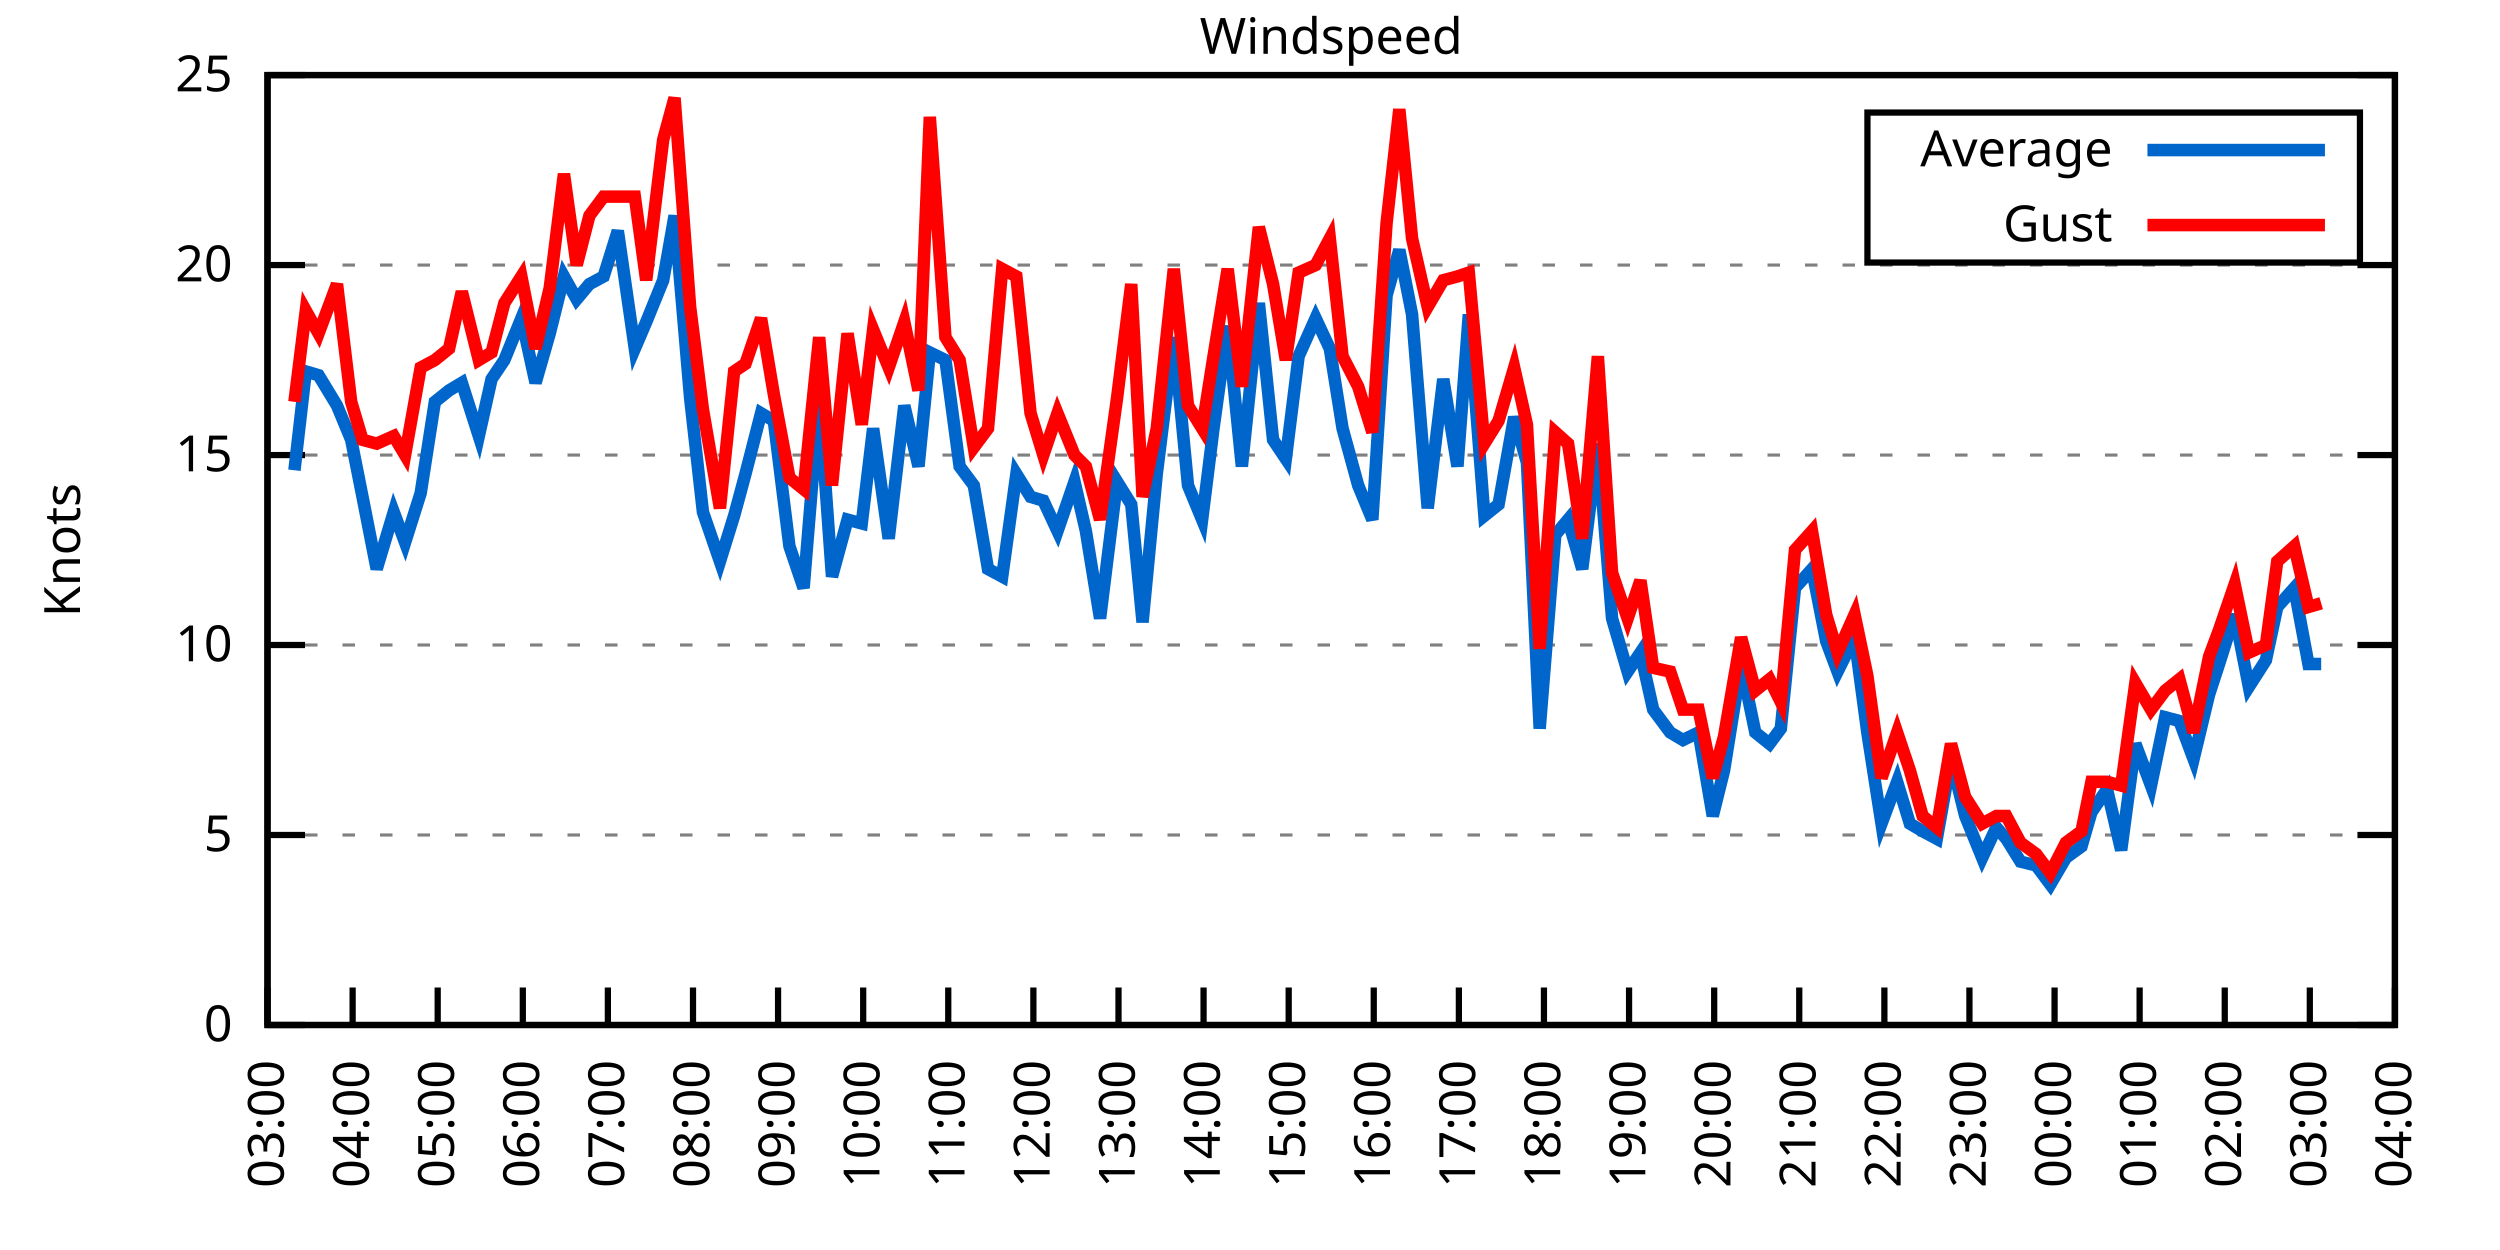
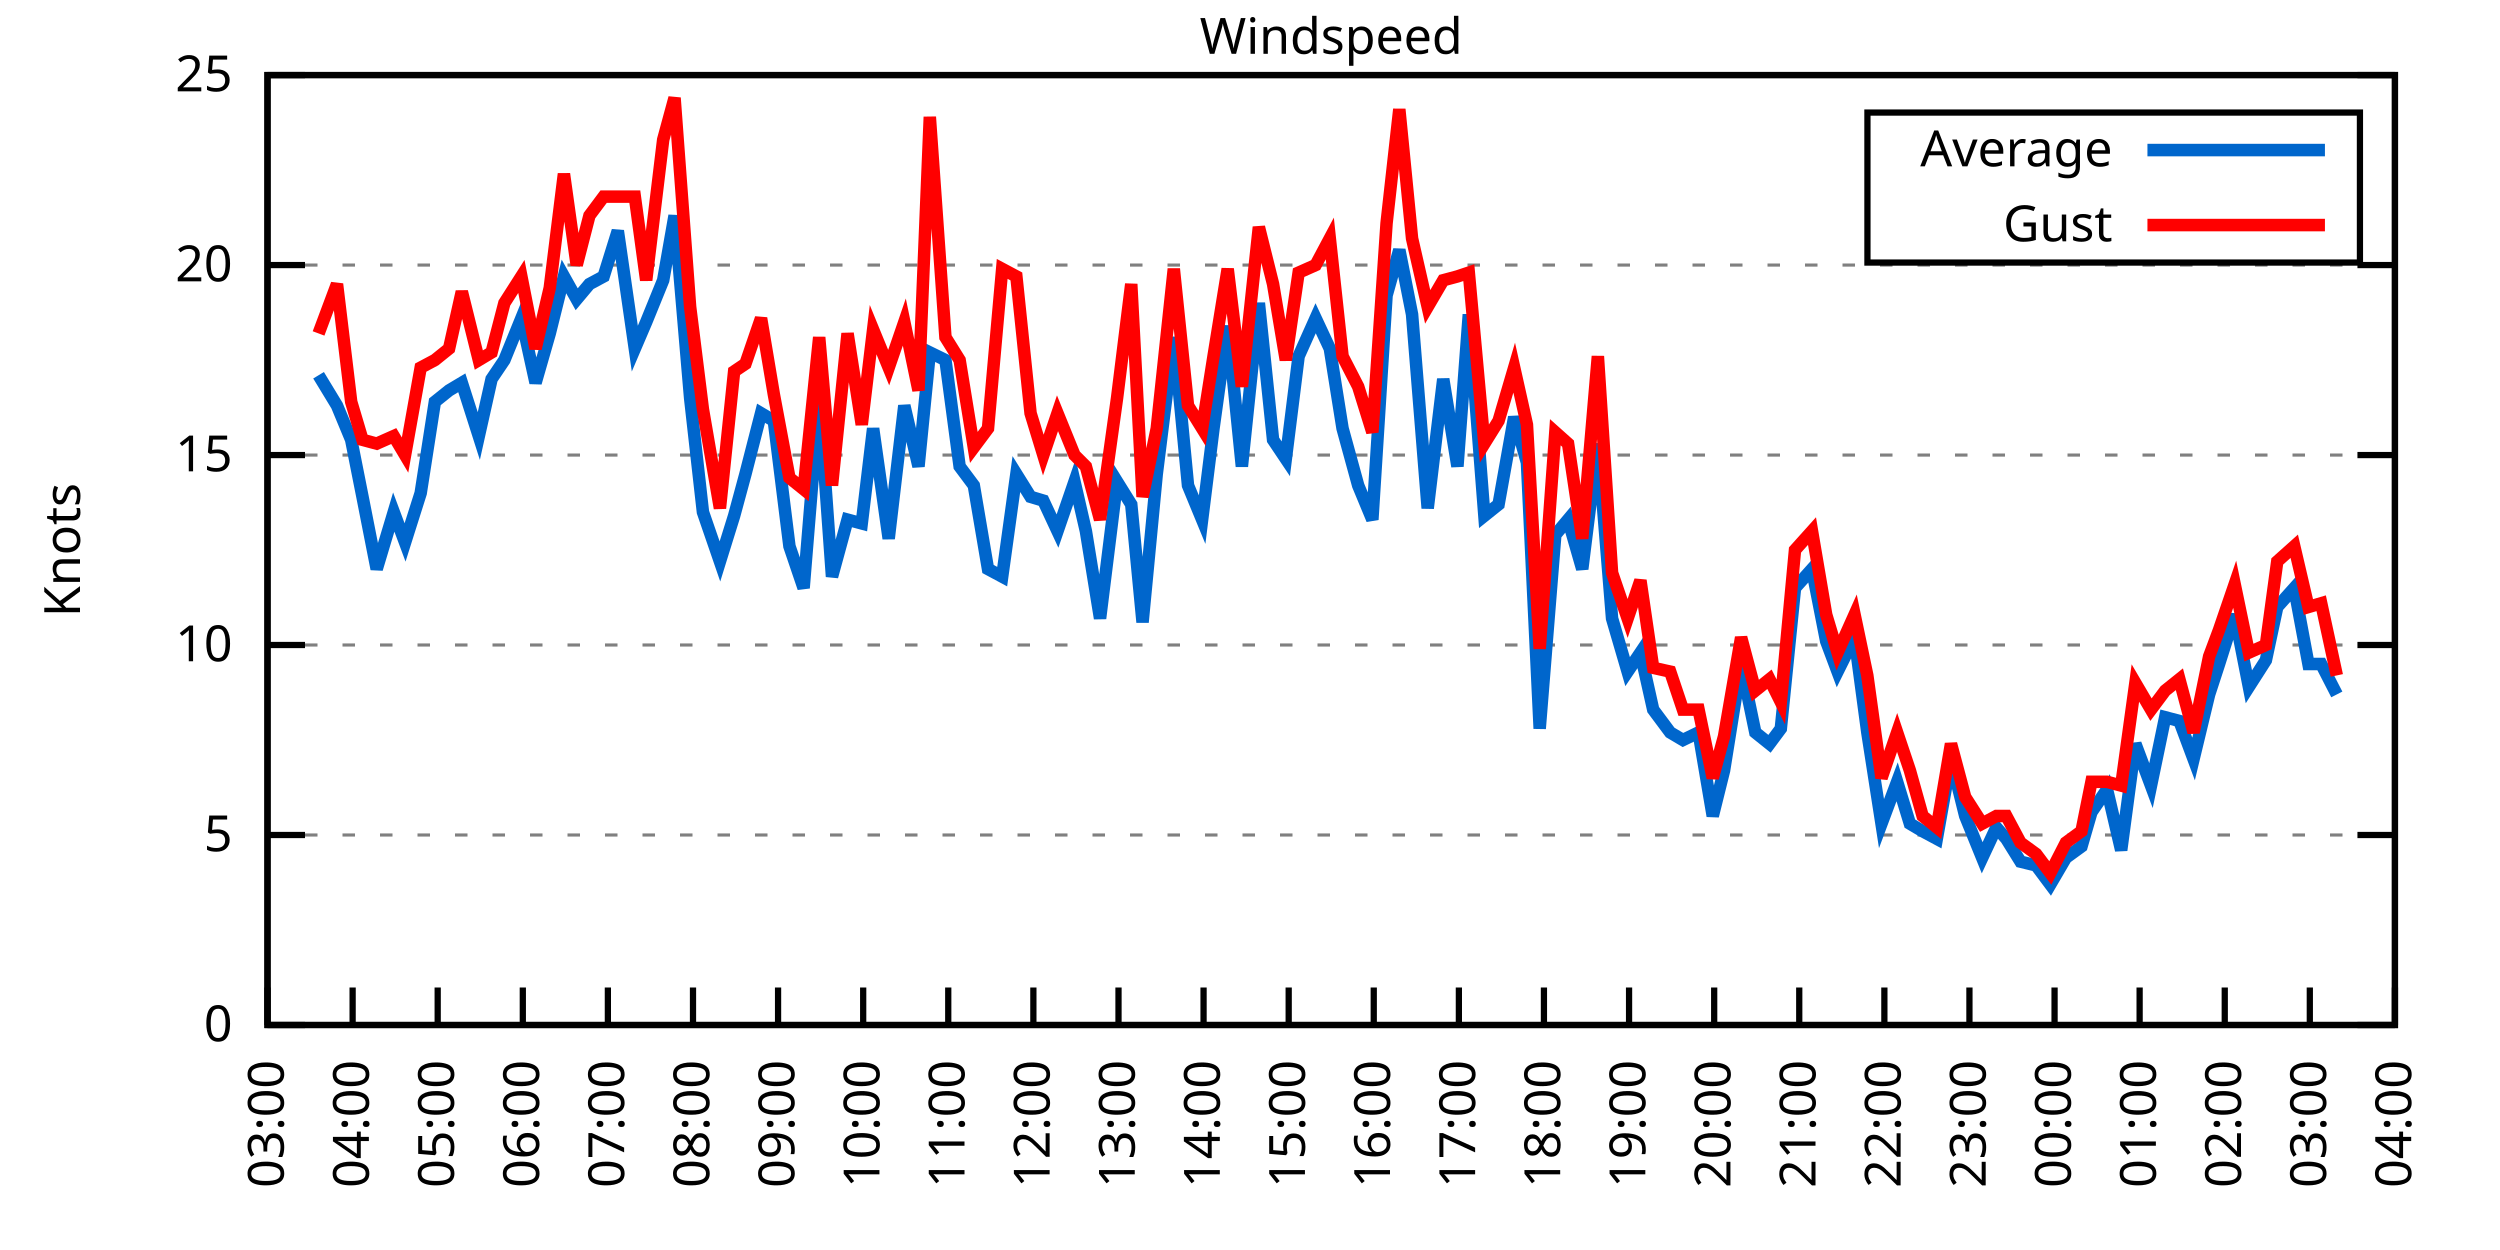
<svg xmlns="http://www.w3.org/2000/svg" xmlns:xlink="http://www.w3.org/1999/xlink" width="400" height="200" viewBox="0 0 400 200">
  <g id="gnuplot_canvas">
    <rect x="0" y="0" width="400" height="200" fill="none" />
    <defs>
      <circle id="gpDot" r="0.5" stroke-width="0.5" stroke="currentColor" />
      <path id="gpPt0" stroke-width="0.333" stroke="currentColor" d="M-1,0 h2 M0,-1 v2" />
      <path id="gpPt1" stroke-width="0.333" stroke="currentColor" d="M-1,-1 L1,1 M1,-1 L-1,1" />
      <path id="gpPt2" stroke-width="0.333" stroke="currentColor" d="M-1,0 L1,0 M0,-1 L0,1 M-1,-1 L1,1 M-1,1 L1,-1" />
      <rect id="gpPt3" stroke-width="0.333" stroke="currentColor" x="-1" y="-1" width="2" height="2" />
      <rect id="gpPt4" stroke-width="0.333" stroke="currentColor" fill="currentColor" x="-1" y="-1" width="2" height="2" />
      <circle id="gpPt5" stroke-width="0.333" stroke="currentColor" cx="0" cy="0" r="1" />
      <use xlink:href="#gpPt5" id="gpPt6" fill="currentColor" stroke="none" />
      <path id="gpPt7" stroke-width="0.333" stroke="currentColor" d="M0,-1.33 L-1.33,0.67 L1.33,0.67 z" />
      <use xlink:href="#gpPt7" id="gpPt8" fill="currentColor" stroke="none" />
      <use xlink:href="#gpPt7" id="gpPt9" stroke="currentColor" transform="rotate(180)" />
      <use xlink:href="#gpPt9" id="gpPt10" fill="currentColor" stroke="none" />
      <use xlink:href="#gpPt3" id="gpPt11" stroke="currentColor" transform="rotate(45)" />
      <use xlink:href="#gpPt11" id="gpPt12" fill="currentColor" stroke="none" />
      <path id="gpPt13" stroke-width="0.333" stroke="currentColor" d="M0,1.330 L1.265,0.411 L0.782,-1.067 L-0.782,-1.076 L-1.265,0.411 z" />
      <use xlink:href="#gpPt13" id="gpPt14" fill="currentColor" stroke="none" />
      <filter id="textbox" filterUnits="objectBoundingBox" x="0" y="0" height="1" width="1">
        <feFlood flood-color="white" flood-opacity="1" result="bgnd" />
        <feComposite in="SourceGraphic" in2="bgnd" operator="atop" />
      </filter>
      <filter id="greybox" filterUnits="objectBoundingBox" x="0" y="0" height="1" width="1">
        <feFlood flood-color="lightgrey" flood-opacity="1" result="grey" />
        <feComposite in="SourceGraphic" in2="grey" operator="atop" />
      </filter>
    </defs>
    <g fill="none" color="white" stroke="currentColor" stroke-width="1.00" stroke-linecap="butt" stroke-linejoin="miter">
</g>
    <g fill="none" color="black" stroke="currentColor" stroke-width="1.00" stroke-linecap="butt" stroke-linejoin="miter">
      <g stroke="none" shape-rendering="crispEdges">
        <polygon fill="rgb(255, 255, 255)" points="42.80,164.00 383.18,164.00 383.18,12.02 42.80,12.02 " />
      </g>
    </g>
    <g fill="none" color="black" stroke="currentColor" stroke-width="1.00" stroke-linecap="butt" stroke-linejoin="miter">
</g>
    <g fill="none" color="black" stroke="black" stroke-width="0.50" stroke-linecap="butt" stroke-linejoin="miter">
</g>
    <g fill="none" color="gray" stroke="currentColor" stroke-width="0.50" stroke-linecap="butt" stroke-linejoin="miter">
      <path stroke="gray" stroke-dasharray="2,4" class="gridline" d="M42.80,164.00 L383.19,164.00  " />
    </g>
    <g fill="none" color="gray" stroke="gray" stroke-width="1.00" stroke-linecap="butt" stroke-linejoin="miter">
</g>
    <g fill="none" color="black" stroke="currentColor" stroke-width="1.00" stroke-linecap="butt" stroke-linejoin="miter">
      <path stroke="black" d="M42.80,164.00 L48.80,164.00 M383.19,164.00 L377.19,164.00  " />
      <g transform="translate(37.20,166.60)" stroke="none" fill="black" font-family="Sans" font-size="8.00" text-anchor="end">
        <text>
          <tspan font-family="Sans"> 0</tspan>
        </text>
      </g>
    </g>
    <g fill="none" color="black" stroke="currentColor" stroke-width="1.00" stroke-linecap="butt" stroke-linejoin="miter">
</g>
    <g fill="none" color="black" stroke="black" stroke-width="0.50" stroke-linecap="butt" stroke-linejoin="miter">
</g>
    <g fill="none" color="gray" stroke="currentColor" stroke-width="0.50" stroke-linecap="butt" stroke-linejoin="miter">
      <path stroke="gray" stroke-dasharray="2,4" class="gridline" d="M42.80,133.60 L383.19,133.60  " />
    </g>
    <g fill="none" color="gray" stroke="gray" stroke-width="1.00" stroke-linecap="butt" stroke-linejoin="miter">
</g>
    <g fill="none" color="black" stroke="currentColor" stroke-width="1.00" stroke-linecap="butt" stroke-linejoin="miter">
      <path stroke="black" d="M42.80,133.60 L48.80,133.60 M383.19,133.60 L377.19,133.60  " />
      <g transform="translate(37.20,136.20)" stroke="none" fill="black" font-family="Sans" font-size="8.00" text-anchor="end">
        <text>
          <tspan font-family="Sans"> 5</tspan>
        </text>
      </g>
    </g>
    <g fill="none" color="black" stroke="currentColor" stroke-width="1.00" stroke-linecap="butt" stroke-linejoin="miter">
</g>
    <g fill="none" color="black" stroke="black" stroke-width="0.50" stroke-linecap="butt" stroke-linejoin="miter">
</g>
    <g fill="none" color="gray" stroke="currentColor" stroke-width="0.50" stroke-linecap="butt" stroke-linejoin="miter">
      <path stroke="gray" stroke-dasharray="2,4" class="gridline" d="M42.80,103.20 L383.19,103.20  " />
    </g>
    <g fill="none" color="gray" stroke="gray" stroke-width="1.00" stroke-linecap="butt" stroke-linejoin="miter">
</g>
    <g fill="none" color="black" stroke="currentColor" stroke-width="1.00" stroke-linecap="butt" stroke-linejoin="miter">
      <path stroke="black" d="M42.80,103.20 L48.80,103.20 M383.19,103.20 L377.19,103.20  " />
      <g transform="translate(37.20,105.80)" stroke="none" fill="black" font-family="Sans" font-size="8.00" text-anchor="end">
        <text>
          <tspan font-family="Sans"> 10</tspan>
        </text>
      </g>
    </g>
    <g fill="none" color="black" stroke="currentColor" stroke-width="1.00" stroke-linecap="butt" stroke-linejoin="miter">
</g>
    <g fill="none" color="black" stroke="black" stroke-width="0.50" stroke-linecap="butt" stroke-linejoin="miter">
</g>
    <g fill="none" color="gray" stroke="currentColor" stroke-width="0.50" stroke-linecap="butt" stroke-linejoin="miter">
      <path stroke="gray" stroke-dasharray="2,4" class="gridline" d="M42.80,72.81 L383.19,72.81  " />
    </g>
    <g fill="none" color="gray" stroke="gray" stroke-width="1.00" stroke-linecap="butt" stroke-linejoin="miter">
</g>
    <g fill="none" color="black" stroke="currentColor" stroke-width="1.00" stroke-linecap="butt" stroke-linejoin="miter">
      <path stroke="black" d="M42.80,72.81 L48.80,72.81 M383.19,72.81 L377.19,72.81  " />
      <g transform="translate(37.20,75.41)" stroke="none" fill="black" font-family="Sans" font-size="8.00" text-anchor="end">
        <text>
          <tspan font-family="Sans"> 15</tspan>
        </text>
      </g>
    </g>
    <g fill="none" color="black" stroke="currentColor" stroke-width="1.00" stroke-linecap="butt" stroke-linejoin="miter">
</g>
    <g fill="none" color="black" stroke="black" stroke-width="0.50" stroke-linecap="butt" stroke-linejoin="miter">
</g>
    <g fill="none" color="gray" stroke="currentColor" stroke-width="0.50" stroke-linecap="butt" stroke-linejoin="miter">
      <path stroke="gray" stroke-dasharray="2,4" class="gridline" d="M42.80,42.41 L383.19,42.41  " />
    </g>
    <g fill="none" color="gray" stroke="gray" stroke-width="1.00" stroke-linecap="butt" stroke-linejoin="miter">
</g>
    <g fill="none" color="black" stroke="currentColor" stroke-width="1.00" stroke-linecap="butt" stroke-linejoin="miter">
      <path stroke="black" d="M42.80,42.41 L48.80,42.41 M383.19,42.41 L377.19,42.41  " />
      <g transform="translate(37.20,45.01)" stroke="none" fill="black" font-family="Sans" font-size="8.00" text-anchor="end">
        <text>
          <tspan font-family="Sans"> 20</tspan>
        </text>
      </g>
    </g>
    <g fill="none" color="black" stroke="currentColor" stroke-width="1.00" stroke-linecap="butt" stroke-linejoin="miter">
</g>
    <g fill="none" color="black" stroke="black" stroke-width="0.50" stroke-linecap="butt" stroke-linejoin="miter">
</g>
    <g fill="none" color="gray" stroke="currentColor" stroke-width="0.50" stroke-linecap="butt" stroke-linejoin="miter">
      <path stroke="gray" stroke-dasharray="2,4" class="gridline" d="M42.80,12.01 L383.19,12.01  " />
    </g>
    <g fill="none" color="gray" stroke="gray" stroke-width="1.00" stroke-linecap="butt" stroke-linejoin="miter">
</g>
    <g fill="none" color="black" stroke="currentColor" stroke-width="1.00" stroke-linecap="butt" stroke-linejoin="miter">
      <path stroke="black" d="M42.80,12.01 L48.80,12.01 M383.19,12.01 L377.19,12.01  " />
      <g transform="translate(37.20,14.61)" stroke="none" fill="black" font-family="Sans" font-size="8.00" text-anchor="end">
        <text>
          <tspan font-family="Sans"> 25</tspan>
        </text>
      </g>
    </g>
    <g fill="none" color="black" stroke="currentColor" stroke-width="1.00" stroke-linecap="butt" stroke-linejoin="miter">
      <path stroke="black" d="M42.80,164.00 L42.80,158.00  " />
      <g transform="translate(45.40,169.60) rotate(270.00)" stroke="none" fill="black" font-family="Sans" font-size="8.00" text-anchor="end">
        <text>
          <tspan font-family="Sans">03:00</tspan>
        </text>
      </g>
    </g>
    <g fill="none" color="black" stroke="currentColor" stroke-width="1.00" stroke-linecap="butt" stroke-linejoin="miter">
      <path stroke="black" d="M56.42,164.00 L56.42,158.00  " />
      <g transform="translate(59.02,169.60) rotate(270.00)" stroke="none" fill="black" font-family="Sans" font-size="8.00" text-anchor="end">
        <text>
          <tspan font-family="Sans">04:00</tspan>
        </text>
      </g>
    </g>
    <g fill="none" color="black" stroke="currentColor" stroke-width="1.00" stroke-linecap="butt" stroke-linejoin="miter">
      <path stroke="black" d="M70.03,164.00 L70.03,158.00  " />
      <g transform="translate(72.63,169.60) rotate(270.00)" stroke="none" fill="black" font-family="Sans" font-size="8.00" text-anchor="end">
        <text>
          <tspan font-family="Sans">05:00</tspan>
        </text>
      </g>
    </g>
    <g fill="none" color="black" stroke="currentColor" stroke-width="1.00" stroke-linecap="butt" stroke-linejoin="miter">
      <path stroke="black" d="M83.65,164.00 L83.65,158.00  " />
      <g transform="translate(86.25,169.60) rotate(270.00)" stroke="none" fill="black" font-family="Sans" font-size="8.00" text-anchor="end">
        <text>
          <tspan font-family="Sans">06:00</tspan>
        </text>
      </g>
    </g>
    <g fill="none" color="black" stroke="currentColor" stroke-width="1.00" stroke-linecap="butt" stroke-linejoin="miter">
      <path stroke="black" d="M97.26,164.00 L97.26,158.00  " />
      <g transform="translate(99.86,169.60) rotate(270.00)" stroke="none" fill="black" font-family="Sans" font-size="8.00" text-anchor="end">
        <text>
          <tspan font-family="Sans">07:00</tspan>
        </text>
      </g>
    </g>
    <g fill="none" color="black" stroke="currentColor" stroke-width="1.00" stroke-linecap="butt" stroke-linejoin="miter">
      <path stroke="black" d="M110.88,164.00 L110.88,158.00  " />
      <g transform="translate(113.48,169.60) rotate(270.00)" stroke="none" fill="black" font-family="Sans" font-size="8.00" text-anchor="end">
        <text>
          <tspan font-family="Sans">08:00</tspan>
        </text>
      </g>
    </g>
    <g fill="none" color="black" stroke="currentColor" stroke-width="1.00" stroke-linecap="butt" stroke-linejoin="miter">
      <path stroke="black" d="M124.49,164.00 L124.49,158.00  " />
      <g transform="translate(127.09,169.60) rotate(270.00)" stroke="none" fill="black" font-family="Sans" font-size="8.00" text-anchor="end">
        <text>
          <tspan font-family="Sans">09:00</tspan>
        </text>
      </g>
    </g>
    <g fill="none" color="black" stroke="currentColor" stroke-width="1.00" stroke-linecap="butt" stroke-linejoin="miter">
      <path stroke="black" d="M138.11,164.00 L138.11,158.00  " />
      <g transform="translate(140.71,169.60) rotate(270.00)" stroke="none" fill="black" font-family="Sans" font-size="8.00" text-anchor="end">
        <text>
          <tspan font-family="Sans">10:00</tspan>
        </text>
      </g>
    </g>
    <g fill="none" color="black" stroke="currentColor" stroke-width="1.00" stroke-linecap="butt" stroke-linejoin="miter">
      <path stroke="black" d="M151.72,164.00 L151.72,158.00  " />
      <g transform="translate(154.32,169.60) rotate(270.00)" stroke="none" fill="black" font-family="Sans" font-size="8.00" text-anchor="end">
        <text>
          <tspan font-family="Sans">11:00</tspan>
        </text>
      </g>
    </g>
    <g fill="none" color="black" stroke="currentColor" stroke-width="1.00" stroke-linecap="butt" stroke-linejoin="miter">
      <path stroke="black" d="M165.34,164.00 L165.34,158.00  " />
      <g transform="translate(167.94,169.60) rotate(270.00)" stroke="none" fill="black" font-family="Sans" font-size="8.00" text-anchor="end">
        <text>
          <tspan font-family="Sans">12:00</tspan>
        </text>
      </g>
    </g>
    <g fill="none" color="black" stroke="currentColor" stroke-width="1.00" stroke-linecap="butt" stroke-linejoin="miter">
      <path stroke="black" d="M178.96,164.00 L178.96,158.00  " />
      <g transform="translate(181.56,169.60) rotate(270.00)" stroke="none" fill="black" font-family="Sans" font-size="8.00" text-anchor="end">
        <text>
          <tspan font-family="Sans">13:00</tspan>
        </text>
      </g>
    </g>
    <g fill="none" color="black" stroke="currentColor" stroke-width="1.00" stroke-linecap="butt" stroke-linejoin="miter">
      <path stroke="black" d="M192.57,164.00 L192.57,158.00  " />
      <g transform="translate(195.17,169.60) rotate(270.00)" stroke="none" fill="black" font-family="Sans" font-size="8.00" text-anchor="end">
        <text>
          <tspan font-family="Sans">14:00</tspan>
        </text>
      </g>
    </g>
    <g fill="none" color="black" stroke="currentColor" stroke-width="1.00" stroke-linecap="butt" stroke-linejoin="miter">
      <path stroke="black" d="M206.19,164.00 L206.19,158.00  " />
      <g transform="translate(208.79,169.60) rotate(270.00)" stroke="none" fill="black" font-family="Sans" font-size="8.00" text-anchor="end">
        <text>
          <tspan font-family="Sans">15:00</tspan>
        </text>
      </g>
    </g>
    <g fill="none" color="black" stroke="currentColor" stroke-width="1.00" stroke-linecap="butt" stroke-linejoin="miter">
      <path stroke="black" d="M219.80,164.00 L219.80,158.00  " />
      <g transform="translate(222.40,169.60) rotate(270.00)" stroke="none" fill="black" font-family="Sans" font-size="8.00" text-anchor="end">
        <text>
          <tspan font-family="Sans">16:00</tspan>
        </text>
      </g>
    </g>
    <g fill="none" color="black" stroke="currentColor" stroke-width="1.00" stroke-linecap="butt" stroke-linejoin="miter">
      <path stroke="black" d="M233.42,164.00 L233.42,158.00  " />
      <g transform="translate(236.02,169.60) rotate(270.00)" stroke="none" fill="black" font-family="Sans" font-size="8.00" text-anchor="end">
        <text>
          <tspan font-family="Sans">17:00</tspan>
        </text>
      </g>
    </g>
    <g fill="none" color="black" stroke="currentColor" stroke-width="1.00" stroke-linecap="butt" stroke-linejoin="miter">
      <path stroke="black" d="M247.03,164.00 L247.03,158.00  " />
      <g transform="translate(249.63,169.60) rotate(270.00)" stroke="none" fill="black" font-family="Sans" font-size="8.00" text-anchor="end">
        <text>
          <tspan font-family="Sans">18:00</tspan>
        </text>
      </g>
    </g>
    <g fill="none" color="black" stroke="currentColor" stroke-width="1.00" stroke-linecap="butt" stroke-linejoin="miter">
      <path stroke="black" d="M260.65,164.00 L260.65,158.00  " />
      <g transform="translate(263.25,169.60) rotate(270.00)" stroke="none" fill="black" font-family="Sans" font-size="8.00" text-anchor="end">
        <text>
          <tspan font-family="Sans">19:00</tspan>
        </text>
      </g>
    </g>
    <g fill="none" color="black" stroke="currentColor" stroke-width="1.00" stroke-linecap="butt" stroke-linejoin="miter">
      <path stroke="black" d="M274.27,164.00 L274.27,158.00  " />
      <g transform="translate(276.87,169.60) rotate(270.00)" stroke="none" fill="black" font-family="Sans" font-size="8.00" text-anchor="end">
        <text>
          <tspan font-family="Sans">20:00</tspan>
        </text>
      </g>
    </g>
    <g fill="none" color="black" stroke="currentColor" stroke-width="1.00" stroke-linecap="butt" stroke-linejoin="miter">
      <path stroke="black" d="M287.88,164.00 L287.88,158.00  " />
      <g transform="translate(290.48,169.60) rotate(270.00)" stroke="none" fill="black" font-family="Sans" font-size="8.00" text-anchor="end">
        <text>
          <tspan font-family="Sans">21:00</tspan>
        </text>
      </g>
    </g>
    <g fill="none" color="black" stroke="currentColor" stroke-width="1.00" stroke-linecap="butt" stroke-linejoin="miter">
      <path stroke="black" d="M301.50,164.00 L301.50,158.00  " />
      <g transform="translate(304.10,169.60) rotate(270.00)" stroke="none" fill="black" font-family="Sans" font-size="8.00" text-anchor="end">
        <text>
          <tspan font-family="Sans">22:00</tspan>
        </text>
      </g>
    </g>
    <g fill="none" color="black" stroke="currentColor" stroke-width="1.00" stroke-linecap="butt" stroke-linejoin="miter">
      <path stroke="black" d="M315.11,164.00 L315.11,158.00  " />
      <g transform="translate(317.71,169.60) rotate(270.00)" stroke="none" fill="black" font-family="Sans" font-size="8.00" text-anchor="end">
        <text>
          <tspan font-family="Sans">23:00</tspan>
        </text>
      </g>
    </g>
    <g fill="none" color="black" stroke="currentColor" stroke-width="1.00" stroke-linecap="butt" stroke-linejoin="miter">
      <path stroke="black" d="M328.73,164.00 L328.73,158.00  " />
      <g transform="translate(331.33,169.60) rotate(270.00)" stroke="none" fill="black" font-family="Sans" font-size="8.00" text-anchor="end">
        <text>
          <tspan font-family="Sans">00:00</tspan>
        </text>
      </g>
    </g>
    <g fill="none" color="black" stroke="currentColor" stroke-width="1.00" stroke-linecap="butt" stroke-linejoin="miter">
      <path stroke="black" d="M342.34,164.00 L342.34,158.00  " />
      <g transform="translate(344.94,169.60) rotate(270.00)" stroke="none" fill="black" font-family="Sans" font-size="8.00" text-anchor="end">
        <text>
          <tspan font-family="Sans">01:00</tspan>
        </text>
      </g>
    </g>
    <g fill="none" color="black" stroke="currentColor" stroke-width="1.00" stroke-linecap="butt" stroke-linejoin="miter">
      <path stroke="black" d="M355.96,164.00 L355.96,158.00  " />
      <g transform="translate(358.56,169.60) rotate(270.00)" stroke="none" fill="black" font-family="Sans" font-size="8.00" text-anchor="end">
        <text>
          <tspan font-family="Sans">02:00</tspan>
        </text>
      </g>
    </g>
    <g fill="none" color="black" stroke="currentColor" stroke-width="1.00" stroke-linecap="butt" stroke-linejoin="miter">
      <path stroke="black" d="M369.57,164.00 L369.57,158.00  " />
      <g transform="translate(372.17,169.60) rotate(270.00)" stroke="none" fill="black" font-family="Sans" font-size="8.00" text-anchor="end">
        <text>
          <tspan font-family="Sans">03:00</tspan>
        </text>
      </g>
    </g>
    <g fill="none" color="black" stroke="currentColor" stroke-width="1.00" stroke-linecap="butt" stroke-linejoin="miter">
      <path stroke="black" d="M383.19,164.00 L383.19,158.00  " />
      <g transform="translate(385.79,169.60) rotate(270.00)" stroke="none" fill="black" font-family="Sans" font-size="8.00" text-anchor="end">
        <text>
          <tspan font-family="Sans">04:00</tspan>
        </text>
      </g>
    </g>
    <g fill="none" color="black" stroke="currentColor" stroke-width="1.00" stroke-linecap="butt" stroke-linejoin="miter">
</g>
    <g fill="none" color="black" stroke="currentColor" stroke-width="1.00" stroke-linecap="butt" stroke-linejoin="miter">
      <path stroke="black" d="M42.80,12.01 L42.80,164.00 L383.19,164.00 L383.19,12.01 L42.80,12.01 Z  " />
    </g>
    <g fill="none" color="black" stroke="currentColor" stroke-width="1.00" stroke-linecap="butt" stroke-linejoin="miter">
</g>
    <g fill="none" color="black" stroke="currentColor" stroke-width="1.00" stroke-linecap="butt" stroke-linejoin="miter">
      <path stroke="black" d="M298.79,42.01 L298.79,18.01 L377.59,18.01 L377.59,42.01 L298.79,42.01 Z  " />
    </g>
    <g id="Windspeed_plot_1">
      <g fill="none" color="white" stroke="black" stroke-width="2.00" stroke-linecap="butt" stroke-linejoin="miter">
</g>
      <g fill="none" color="black" stroke="currentColor" stroke-width="2.00" stroke-linecap="butt" stroke-linejoin="miter">
        <g transform="translate(337.99,26.61)" stroke="none" fill="black" font-family="Sans" font-size="8.00" text-anchor="end">
          <text>
            <tspan font-family="Sans">Average</tspan>
          </text>
        </g>
      </g>
      <g fill="none" color="black" stroke="currentColor" stroke-width="2.00" stroke-linecap="butt" stroke-linejoin="miter">
-         <path stroke="rgb(  0, 102, 204)" d="M343.59,24.01 L371.99,24.01 M47.11,75.24 L48.93,59.43 L50.97,60.04 L53.92,64.90 L56.19,70.37 L58.00,79.49   L60.27,91.04 L63.00,81.93 L64.81,86.79 L67.31,78.89 L69.58,64.29 L71.85,62.47 L73.89,61.25 L76.61,69.77   L78.65,60.65 L80.70,57.61 L83.42,50.92 L85.69,61.25 L87.96,53.35 L90.23,44.23 L92.27,47.88 L94.31,45.45   L96.58,44.23 L98.85,36.94 L101.57,55.78 L103.39,51.53 L106.11,44.84 L107.93,34.50 L110.42,63.69 L112.47,81.93   L115.19,89.83 L117.46,82.53 L119.27,75.85 L121.77,66.12 L123.81,67.33 L126.31,87.40 L128.58,94.08 L131.07,63.69   L133.12,92.26 L135.61,83.14 L137.88,83.75 L139.70,68.55 L142.19,86.18 L144.69,64.90 L146.96,74.63 L148.77,56.39   L151.27,57.61 L153.54,74.63 L155.81,77.67 L158.08,91.04 L160.35,92.26 L162.62,75.85 L164.89,79.49 L166.93,80.10   L169.20,84.97 L171.92,77.06 L173.74,84.97 L176.01,98.95 L178.73,77.06 L181.00,80.71 L182.81,99.56 L185.08,75.85   L187.81,53.96 L190.08,77.67 L192.34,83.14 L194.16,68.55 L196.43,52.14 L198.70,74.63 L201.42,48.49 L203.69,70.37   L205.73,73.41 L207.78,57.00 L210.50,50.92 L212.77,55.78 L214.81,68.55 L217.31,77.67 L219.58,83.14 L221.85,47.27   L223.89,39.98 L225.93,50.31 L228.43,81.32 L230.92,60.65 L233.19,74.63 L235.01,50.31 L237.50,82.53 L239.77,80.71   L242.27,66.73 L244.31,74.02 L246.35,116.58 L248.85,85.57 L250.89,83.14 L253.16,91.04 L255.66,70.98 L257.93,98.95   L260.42,107.46 L262.47,104.42 L264.51,113.54 L267.23,117.19 L269.27,118.40 L271.77,117.19 L274.04,130.56 L275.85,123.27   L278.58,106.24 L280.85,117.19 L283.12,119.01 L284.93,116.58 L287.20,94.08 L289.92,91.04 L292.19,102.60 L294.01,107.46   L296.73,101.99 L298.77,117.19 L301.04,131.78 L303.54,125.09 L305.58,131.78 L307.62,132.99 L309.89,134.21 L312.16,121.44   L314.43,130.56 L317.15,137.25 L319.42,132.39 L321.01,134.21 L323.28,137.86 L325.78,138.47 L328.05,141.51 L330.54,137.25   L333.04,135.43 L334.63,129.95 L337.12,126.31 L339.39,136.03 L341.66,119.01 L344.16,125.70 L346.43,114.76 L348.70,115.36   L350.97,121.44 L353.46,111.11 L355.05,106.24 L357.55,98.34 L359.82,109.89 L362.54,105.64 L364.36,97.12 L367.08,94.08   L369.35,106.24 L371.39,106.24  " />
+         <path stroke="rgb(  0, 102, 204)" d="M343.59,24.01 L371.99,24.01 M50.97,60.04 L53.92,64.90 L56.19,70.37 L58.00,79.49 L60.27,91.04 L63.00,81.93   L64.81,86.79 L67.31,78.89 L69.58,64.29 L71.85,62.47 L73.89,61.25 L76.61,69.77 L78.65,60.65 L80.70,57.61   L83.42,50.92 L85.69,61.25 L87.96,53.35 L90.23,44.23 L92.27,47.88 L94.31,45.45 L96.58,44.23 L98.85,36.94   L101.57,55.78 L103.39,51.53 L106.11,44.84 L107.93,34.50 L110.42,63.69 L112.47,81.93 L115.19,89.83 L117.46,82.53   L119.27,75.85 L121.77,66.12 L123.81,67.33 L126.31,87.40 L128.58,94.08 L131.07,63.69 L133.12,92.26 L135.61,83.14   L137.88,83.75 L139.70,68.55 L142.19,86.18 L144.69,64.90 L146.96,74.63 L148.77,56.39 L151.27,57.61 L153.54,74.63   L155.81,77.67 L158.08,91.04 L160.35,92.26 L162.62,75.85 L164.89,79.49 L166.93,80.10 L169.20,84.97 L171.92,77.06   L173.74,84.97 L176.01,98.95 L178.73,77.06 L181.00,80.71 L182.81,99.56 L185.08,75.85 L187.81,53.96 L190.08,77.67   L192.34,83.14 L194.16,68.55 L196.43,52.14 L198.70,74.63 L201.42,48.49 L203.69,70.37 L205.73,73.41 L207.78,57.00   L210.50,50.92 L212.77,55.78 L214.81,68.55 L217.31,77.67 L219.58,83.14 L221.85,47.27 L223.89,39.98 L225.93,50.31   L228.43,81.32 L230.92,60.65 L233.19,74.63 L235.01,50.31 L237.50,82.53 L239.77,80.71 L242.27,66.73 L244.31,74.02   L246.35,116.58 L248.85,85.57 L250.89,83.14 L253.16,91.04 L255.66,70.98 L257.93,98.95 L260.42,107.46 L262.47,104.42   L264.51,113.54 L267.23,117.19 L269.27,118.40 L271.77,117.19 L274.04,130.56 L275.85,123.27 L278.58,106.24 L280.85,117.19   L283.12,119.01 L284.93,116.58 L287.20,94.08 L289.92,91.04 L292.19,102.60 L294.01,107.46 L296.73,101.99 L298.77,117.19   L301.04,131.78 L303.54,125.09 L305.58,131.78 L307.62,132.99 L309.89,134.21 L312.16,121.44 L314.43,130.56 L317.15,137.25   L319.42,132.39 L321.01,134.21 L323.28,137.86 L325.78,138.47 L328.05,141.51 L330.54,137.25 L333.04,135.43 L334.63,129.95   L337.12,126.31 L339.39,136.03 L341.66,119.01 L344.16,125.70 L346.43,114.76 L348.70,115.36 L350.97,121.44 L353.46,111.11   L355.05,106.24 L357.55,98.34 L359.82,109.89 L362.54,105.64 L364.36,97.12 L367.08,94.08 L369.35,106.24 L371.39,106.24   L373.89,111.11  " />
      </g>
    </g>
    <g id="Windspeed_plot_2">
      <g fill="none" color="black" stroke="currentColor" stroke-width="2.00" stroke-linecap="butt" stroke-linejoin="miter">
        <g transform="translate(337.99,38.61)" stroke="none" fill="black" font-family="Sans" font-size="8.00" text-anchor="end">
          <text>
            <tspan font-family="Sans">Gust</tspan>
          </text>
        </g>
      </g>
      <g fill="none" color="black" stroke="currentColor" stroke-width="2.00" stroke-linecap="butt" stroke-linejoin="miter">
-         <path stroke="rgb(255,   0,   0)" d="M343.59,36.01 L371.99,36.01 M47.11,64.29 L48.93,49.70 L50.97,53.35 L53.92,45.45 L56.19,64.29 L58.00,70.37   L60.27,70.98 L63.00,69.77 L64.81,72.81 L67.31,58.82 L69.58,57.61 L71.85,55.78 L73.89,46.66 L76.61,57.61   L78.65,56.39 L80.70,48.49 L83.42,44.23 L85.69,55.78 L87.96,46.06 L90.23,27.82 L92.27,42.41 L94.31,34.50   L96.58,31.46 L98.85,31.46 L101.57,31.46 L103.39,44.84 L106.11,22.35 L107.93,15.66 L110.42,49.10 L112.47,65.51   L115.19,81.32 L117.46,59.43 L119.27,58.21 L121.77,50.92 L123.81,63.08 L126.31,76.45 L128.58,78.28 L131.07,53.96   L133.12,77.67 L135.61,53.35 L137.88,67.94 L139.70,52.74 L142.19,58.82 L144.69,51.53 L146.96,62.47 L148.77,18.70   L151.27,53.96 L153.54,57.61 L155.81,71.59 L158.08,68.55 L160.35,43.02 L162.62,44.23 L164.89,66.12 L166.93,72.81   L169.20,66.12 L171.92,72.81 L173.74,74.63 L176.01,83.14 L178.73,63.69 L181.00,45.45 L182.81,79.49 L185.08,68.55   L187.81,43.02 L190.08,64.90 L192.34,68.55 L194.16,57.00 L196.43,43.02 L198.70,61.86 L201.42,36.33 L203.69,45.45   L205.73,57.61 L207.78,43.62 L210.50,42.41 L212.77,38.15 L214.81,57.00 L217.31,61.86 L219.58,69.16 L221.85,35.72   L223.89,17.48 L225.93,38.15 L228.43,49.10 L230.92,44.84 L233.19,44.23 L235.01,43.62 L237.50,70.98 L239.77,67.33   L242.27,58.82 L244.31,67.94 L246.35,103.81 L248.85,69.16 L250.89,70.98 L253.16,86.18 L255.66,57.00 L257.93,91.65   L260.42,98.95 L262.47,92.87 L264.51,106.85 L267.23,107.46 L269.27,113.54 L271.77,113.54 L274.04,124.48 L275.85,117.80   L278.58,101.99 L280.85,110.50 L283.12,108.68 L284.93,112.32 L287.20,88.00 L289.92,84.97 L292.19,98.34 L294.01,104.42   L296.73,98.34 L298.77,108.07 L301.04,124.48 L303.54,117.19 L305.58,123.27 L307.62,130.56 L309.89,132.39 L312.16,119.01   L314.43,127.52 L317.15,131.78 L319.42,130.56 L321.01,130.56 L323.28,134.82 L325.78,136.64 L328.05,139.68 L330.54,134.82   L333.04,132.99 L334.63,125.09 L337.12,125.09 L339.39,125.70 L341.66,109.28 L344.16,113.54 L346.43,110.50 L348.70,108.68   L350.97,117.19 L353.46,105.03 L355.05,100.77 L357.55,93.48 L359.82,104.42 L362.54,103.20 L364.36,89.83 L367.08,87.40   L369.35,97.12 L371.39,96.52  " />
+         <path stroke="rgb(255,   0,   0)" d="M343.59,36.01 L371.99,36.01 M50.97,53.35 L53.92,45.45 L56.19,64.29 L58.00,70.37 L60.27,70.98 L63.00,69.77   L64.81,72.81 L67.31,58.82 L69.58,57.61 L71.85,55.78 L73.89,46.66 L76.61,57.61 L78.65,56.39 L80.70,48.49   L83.42,44.23 L85.69,55.78 L87.96,46.06 L90.23,27.82 L92.27,42.41 L94.31,34.50 L96.58,31.46 L98.85,31.46   L101.57,31.46 L103.39,44.84 L106.11,22.35 L107.93,15.66 L110.42,49.10 L112.47,65.51 L115.19,81.32 L117.46,59.43   L119.27,58.21 L121.77,50.92 L123.81,63.08 L126.31,76.45 L128.58,78.28 L131.07,53.96 L133.12,77.67 L135.61,53.35   L137.88,67.94 L139.70,52.74 L142.19,58.82 L144.69,51.53 L146.96,62.47 L148.77,18.70 L151.27,53.96 L153.54,57.61   L155.81,71.59 L158.08,68.55 L160.35,43.02 L162.62,44.23 L164.89,66.12 L166.93,72.81 L169.20,66.12 L171.92,72.81   L173.74,74.63 L176.01,83.14 L178.73,63.69 L181.00,45.45 L182.81,79.49 L185.08,68.55 L187.81,43.02 L190.08,64.90   L192.34,68.55 L194.16,57.00 L196.43,43.02 L198.70,61.86 L201.42,36.33 L203.69,45.45 L205.73,57.61 L207.78,43.62   L210.50,42.41 L212.77,38.15 L214.81,57.00 L217.31,61.86 L219.58,69.16 L221.85,35.72 L223.89,17.48 L225.93,38.15   L228.43,49.10 L230.92,44.84 L233.19,44.23 L235.01,43.62 L237.50,70.98 L239.77,67.33 L242.27,58.82 L244.31,67.94   L246.35,103.81 L248.85,69.16 L250.89,70.98 L253.16,86.18 L255.66,57.00 L257.93,91.65 L260.42,98.95 L262.47,92.87   L264.51,106.85 L267.23,107.46 L269.27,113.54 L271.77,113.54 L274.04,124.48 L275.85,117.80 L278.58,101.99 L280.85,110.50   L283.12,108.68 L284.93,112.32 L287.20,88.00 L289.92,84.97 L292.19,98.34 L294.01,104.42 L296.73,98.34 L298.77,108.07   L301.04,124.48 L303.54,117.19 L305.58,123.27 L307.62,130.56 L309.89,132.39 L312.16,119.01 L314.43,127.52 L317.15,131.78   L319.42,130.56 L321.01,130.56 L323.28,134.82 L325.78,136.64 L328.05,139.68 L330.54,134.82 L333.04,132.99 L334.63,125.09   L337.12,125.09 L339.39,125.70 L341.66,109.28 L344.16,113.54 L346.43,110.50 L348.70,108.68 L350.97,117.19 L353.46,105.03   L355.05,100.77 L357.55,93.48 L359.82,104.42 L362.54,103.20 L364.36,89.83 L367.08,87.40 L369.35,97.12 L371.39,96.52   L373.89,108.07  " />
      </g>
    </g>
    <g fill="none" color="black" stroke="currentColor" stroke-width="2.00" stroke-linecap="butt" stroke-linejoin="miter">
</g>
    <g fill="none" color="black" stroke="black" stroke-width="1.00" stroke-linecap="butt" stroke-linejoin="miter">
</g>
    <g fill="none" color="black" stroke="currentColor" stroke-width="1.00" stroke-linecap="butt" stroke-linejoin="miter">
      <path stroke="black" d="M42.80,12.01 L42.80,164.00 L383.19,164.00 L383.19,12.01 L42.80,12.01 Z  " />
      <g transform="translate(12.80,88.01) rotate(270.00)" stroke="none" fill="black" font-family="Sans" font-size="8.00" text-anchor="middle">
        <text>
          <tspan font-family="Sans">Knots</tspan>
        </text>
      </g>
    </g>
    <g fill="none" color="black" stroke="currentColor" stroke-width="1.00" stroke-linecap="butt" stroke-linejoin="miter">
</g>
    <g fill="none" color="black" stroke="currentColor" stroke-width="1.00" stroke-linecap="butt" stroke-linejoin="miter">
      <g transform="translate(212.99,8.61)" stroke="none" fill="black" font-family="Sans" font-size="8.00" text-anchor="middle">
        <text>
          <tspan font-family="Sans">Windspeed</tspan>
        </text>
      </g>
    </g>
    <g fill="none" color="black" stroke="currentColor" stroke-width="1.00" stroke-linecap="butt" stroke-linejoin="miter">
</g>
  </g>
</svg>
